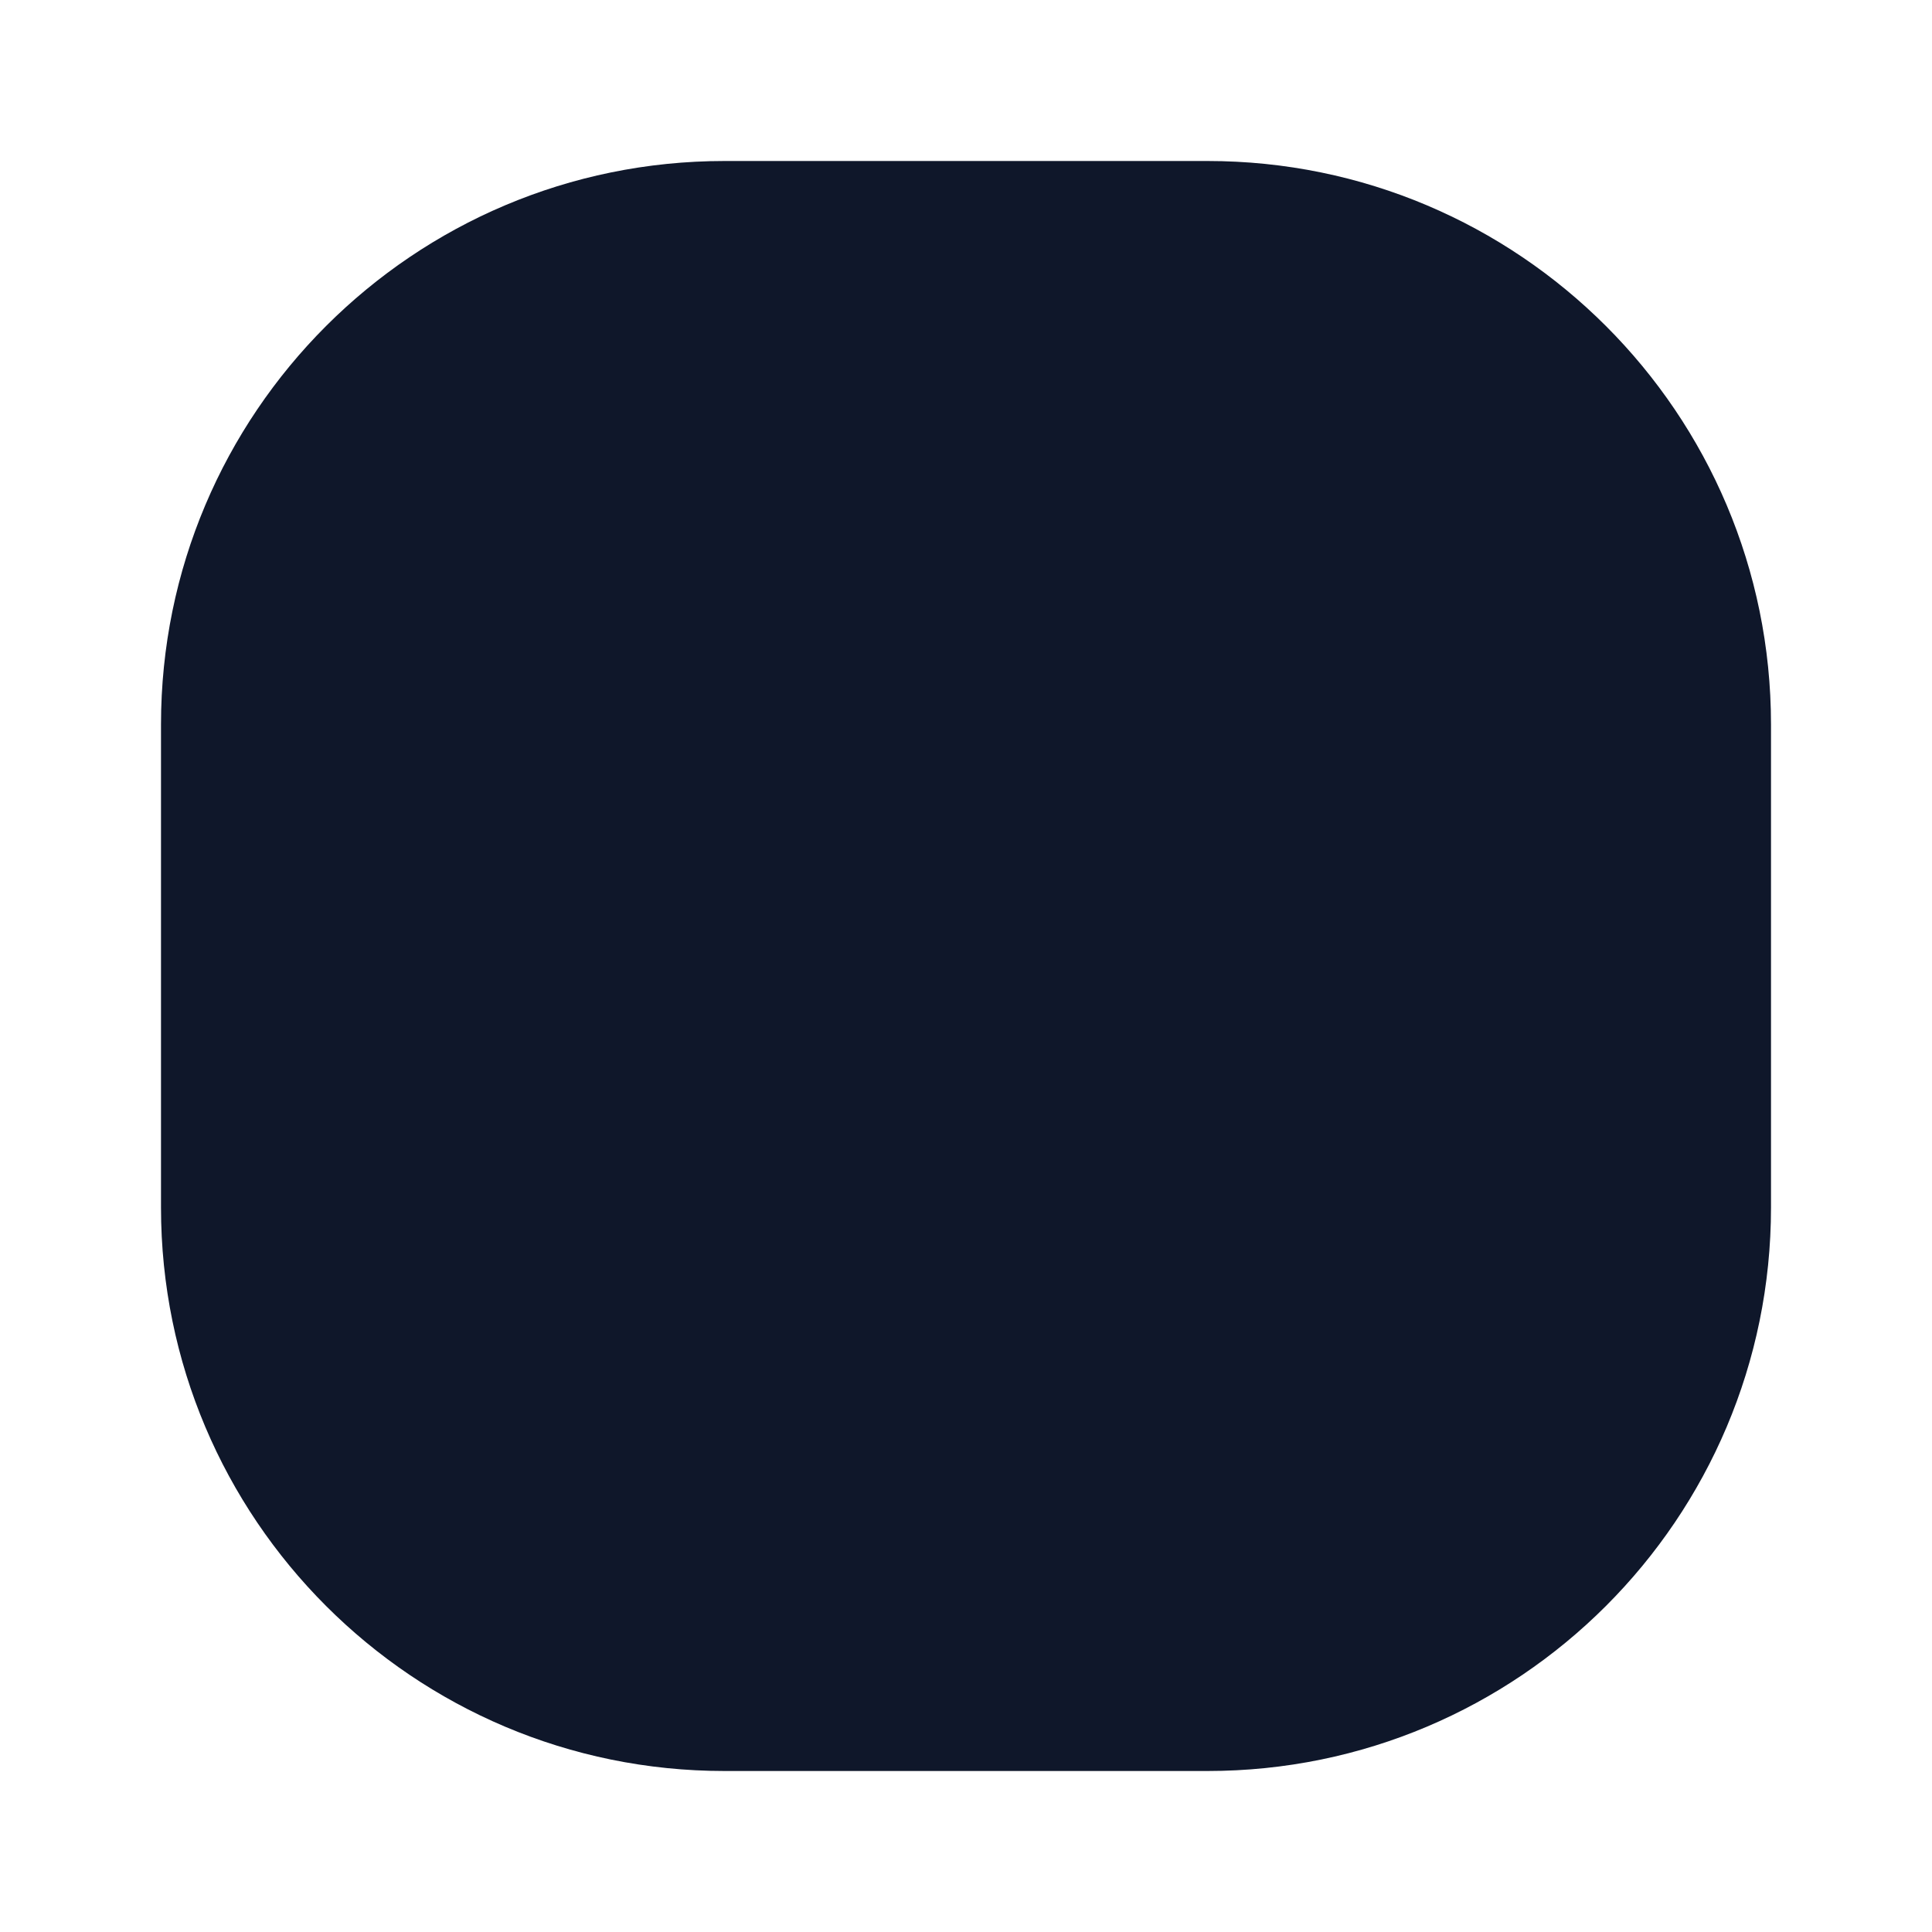
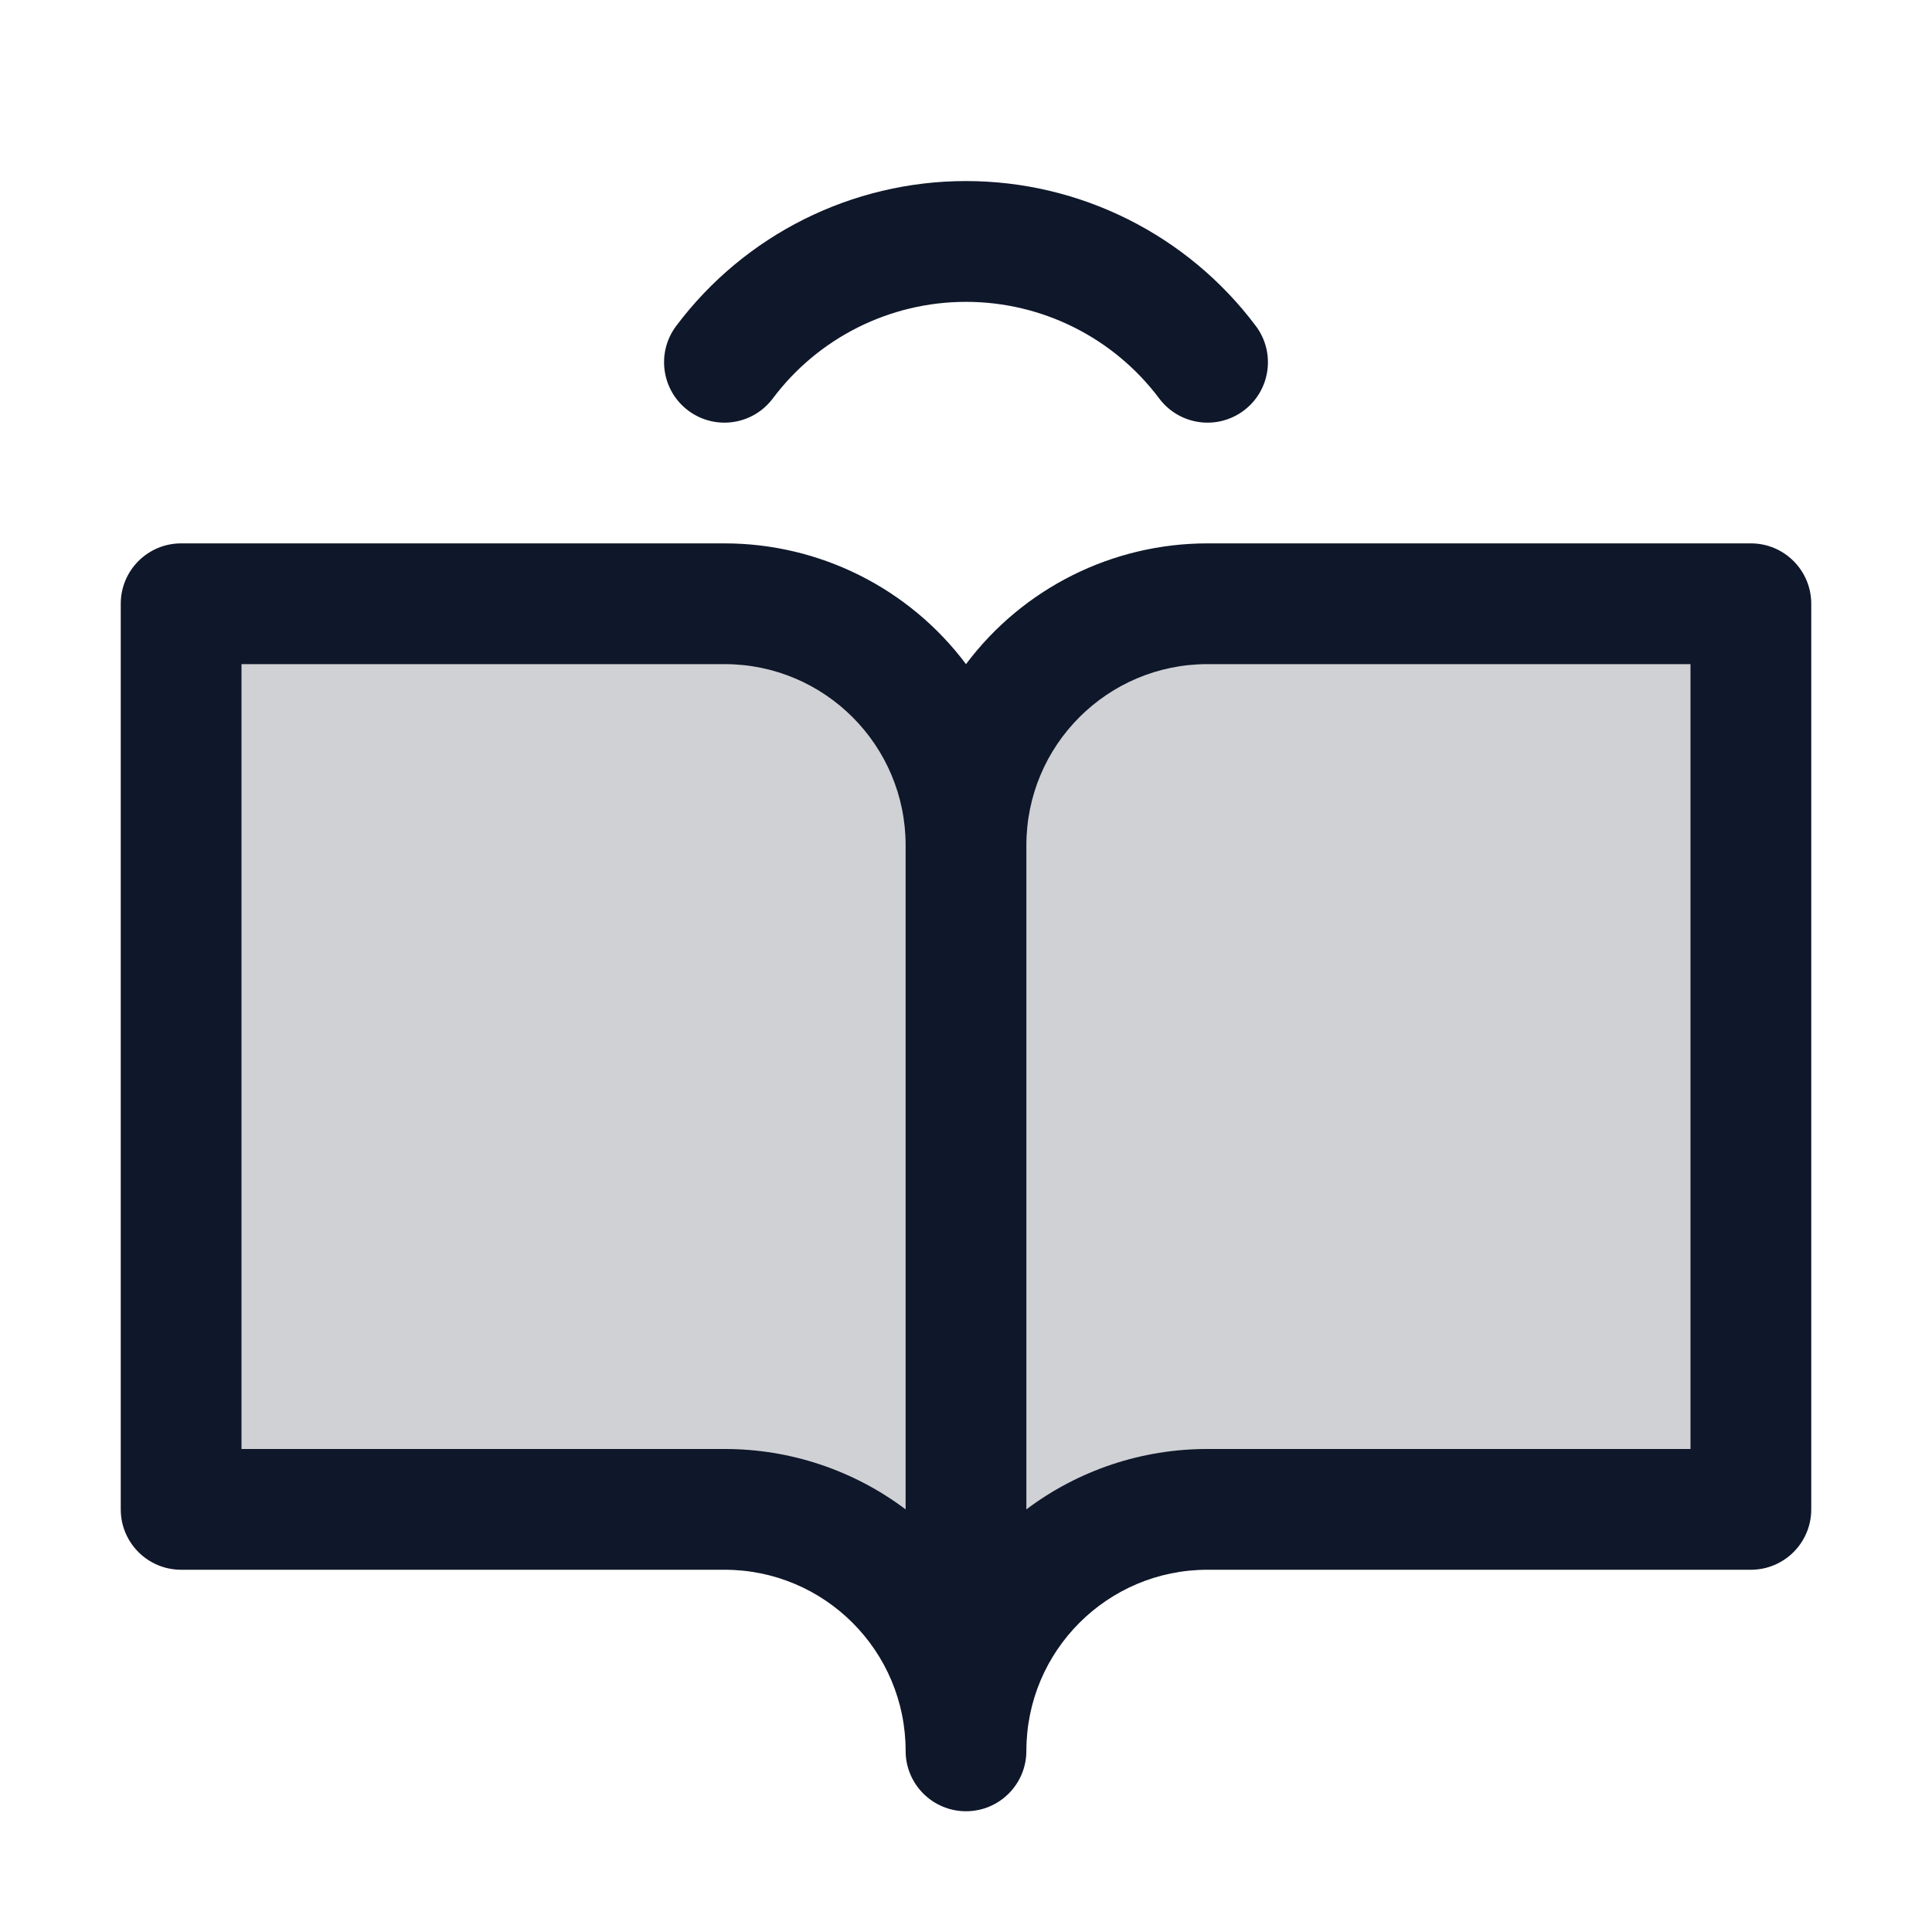
- <svg xmlns="http://www.w3.org/2000/svg" viewBox="0 0 24 24">
-   <rect x="2" y="2" width="20" height="20" rx="7" fill="#0F172A" />
+ <svg xmlns="http://www.w3.org/2000/svg" viewBox="0 0 256 256">
+   <g fill="#0F172A">
+     <path d="M232 80v120h-72a32 32 0 0 0-32 32a32 32 0 0 0-32-32H24V80h72a32 32 0 0 1 32 32a32 32 0 0 1 32-32Z" opacity="0.2" />
+     <path d="M232 72h-72a40 40 0 0 0-32 16a40 40 0 0 0-32-16H24a8 8 0 0 0-8 8v120a8 8 0 0 0 8 8h72a24 24 0 0 1 24 24a8 8 0 0 0 16 0a24 24 0 0 1 24-24h72a8 8 0 0 0 8-8V80a8 8 0 0 0-8-8M96 192H32V88h64a24 24 0 0 1 24 24v88a39.8 39.8 0 0 0-24-8m128 0h-64a39.8 39.8 0 0 0-24 8v-88a24 24 0 0 1 24-24h64ZM89.6 43.19a48 48 0 0 1 76.8 0a8 8 0 0 1-12.79 9.62a32 32 0 0 0-51.22 0a8 8 0 1 1-12.79-9.62" />
+   </g>
</svg>
